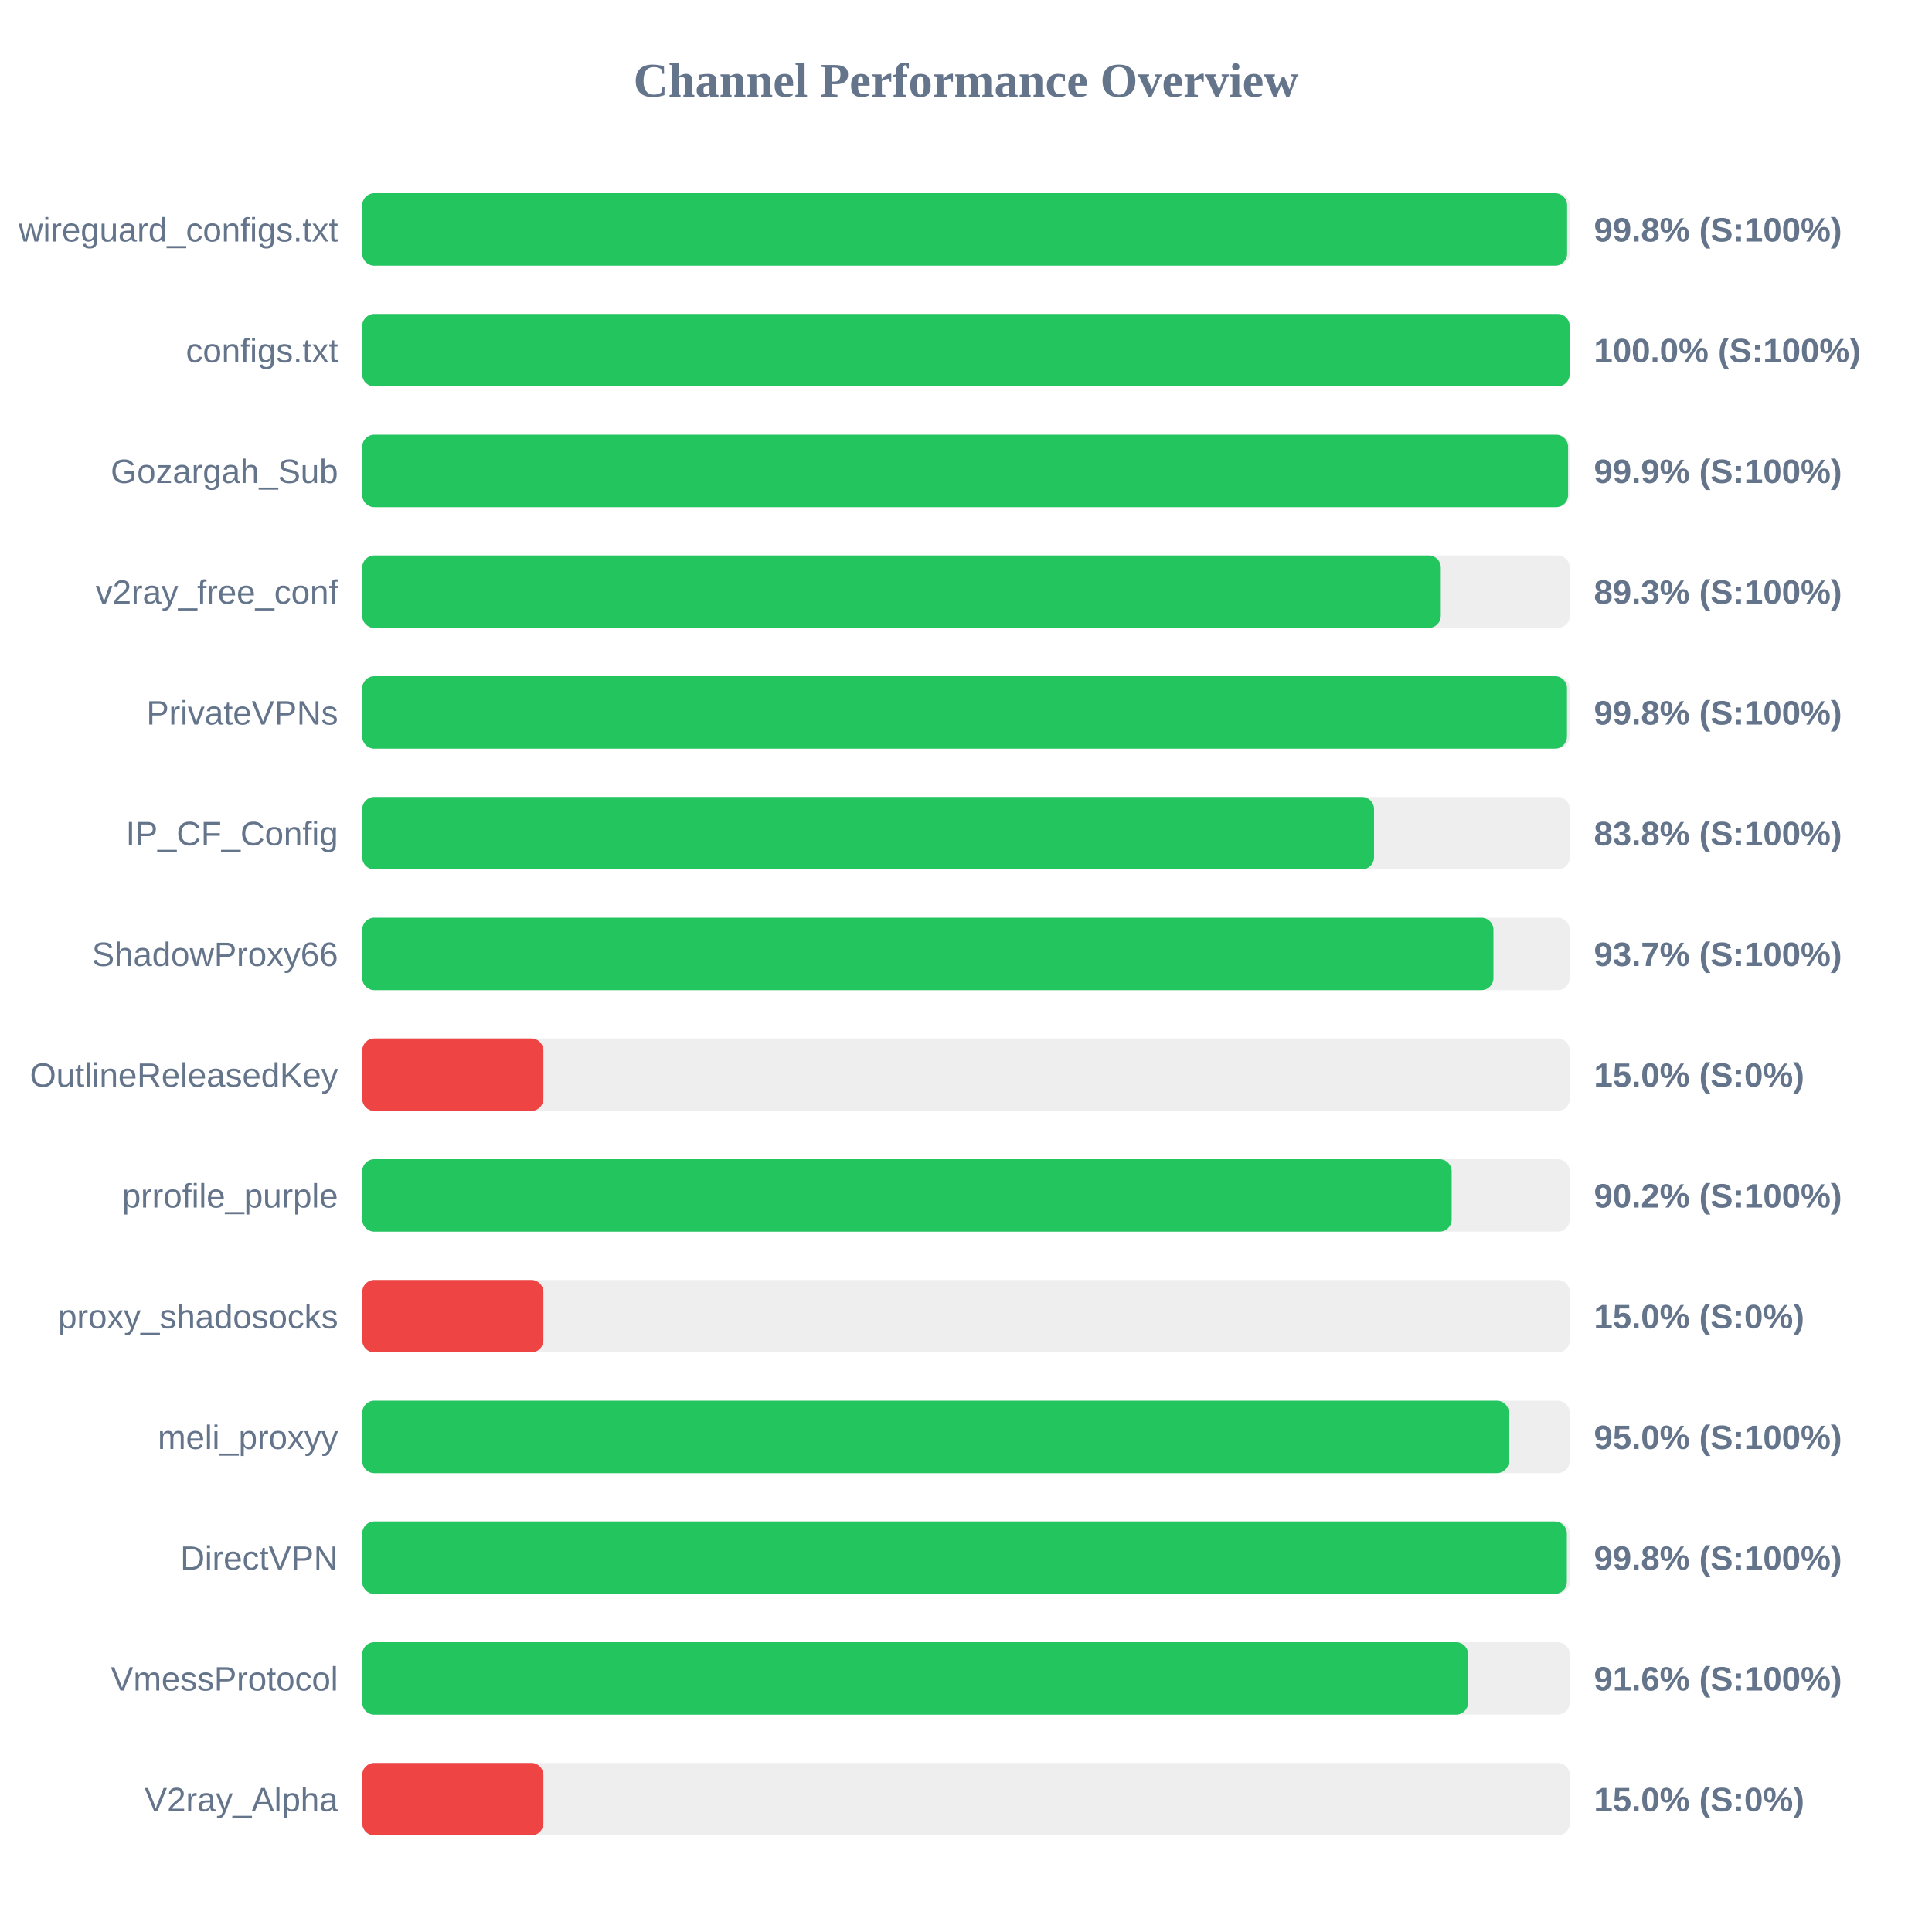
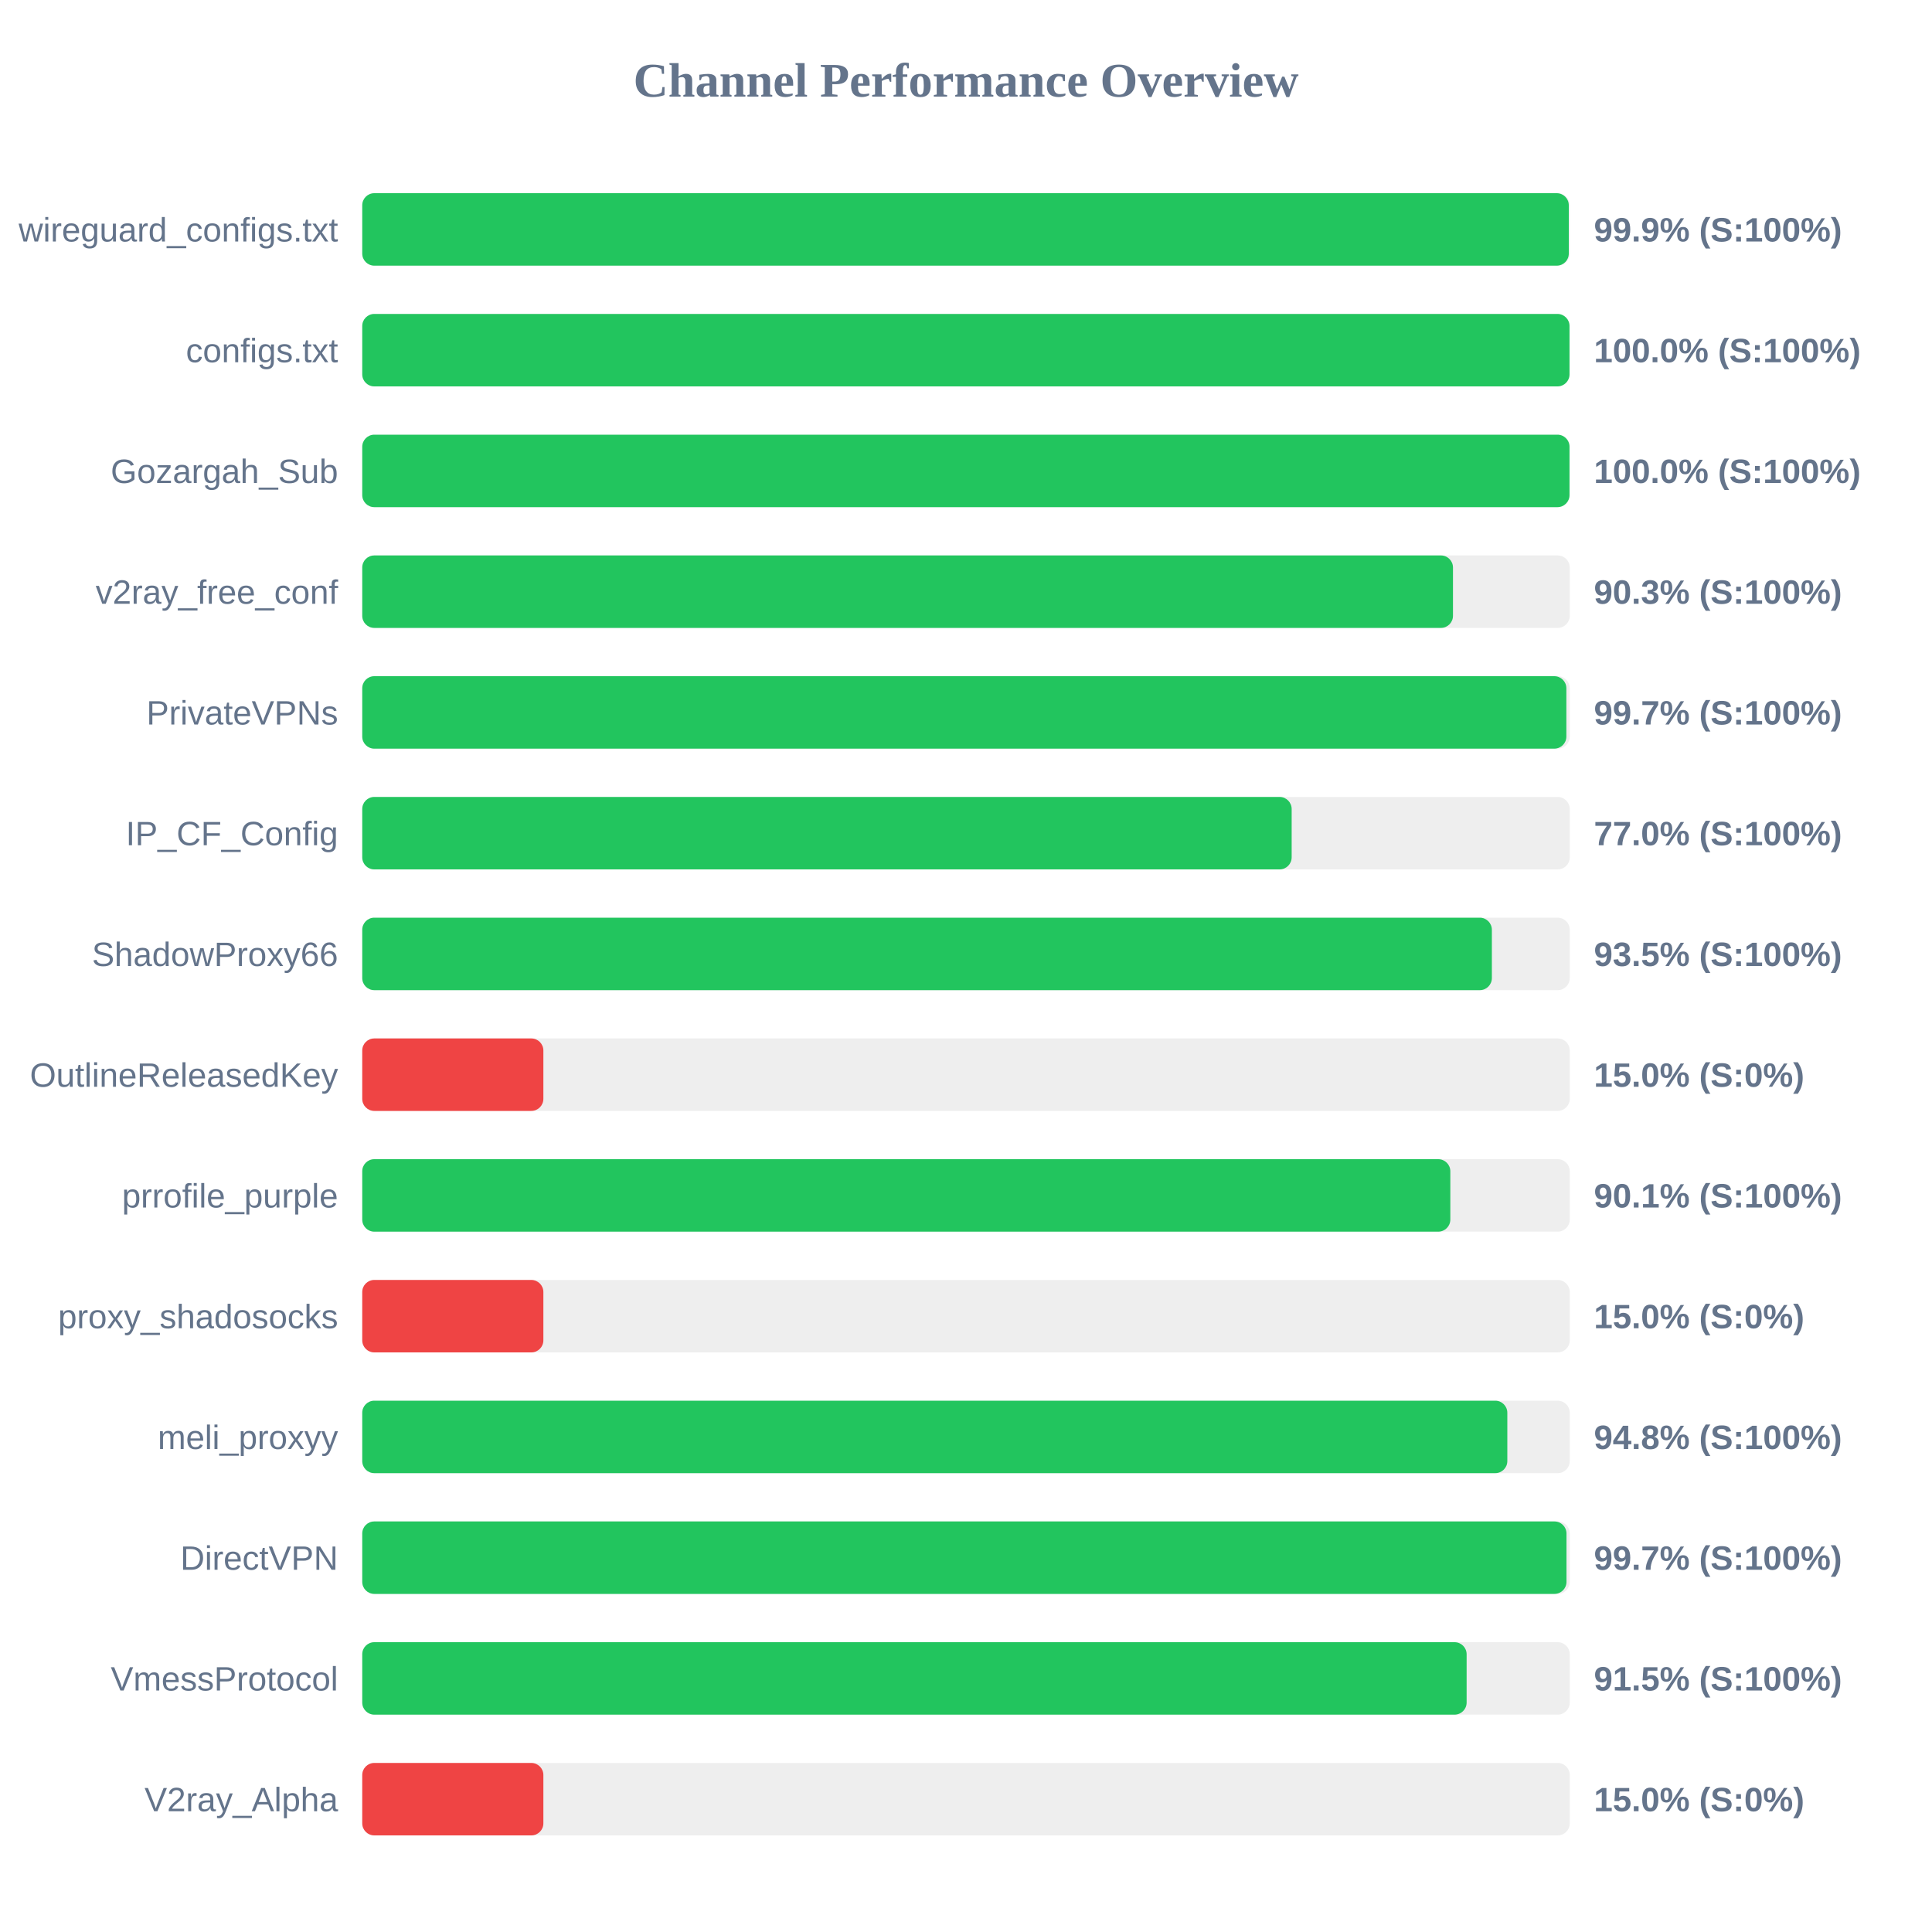
<svg xmlns="http://www.w3.org/2000/svg" width="800" height="800" version="1.1">
  <style>
        .row { font: 14px Arial; fill: #64748b; }
        .score { font: bold 14px Arial; fill: #64748b; }
    </style>
  <text x="400" y="40" text-anchor="middle" font-size="20px" font-weight="bold" fill="#64748b">Channel Performance Overview</text>
  <rect x="150" y="80" width="500" height="30" fill="#eee" rx="5" />
-   <rect x="150" y="80" width="498.9" height="30" fill="#22c55e" rx="5" />
+   <rect x="150" y="80" width="499.6" height="30" fill="#22c55e" rx="5" />
  <text x="140" y="100" text-anchor="end" class="row">wireguard_configs.txt</text>
-   <text x="660" y="100" text-anchor="start" class="score">99.8% (S:100%)</text>
+   <text x="660" y="100" text-anchor="start" class="score">99.9% (S:100%)</text>
  <rect x="150" y="130" width="500" height="30" fill="#eee" rx="5" />
-   <rect x="150" y="130" width="499.95" height="30" fill="#22c55e" rx="5" />
+   <rect x="150" y="130" width="499.9" height="30" fill="#22c55e" rx="5" />
  <text x="140" y="150" text-anchor="end" class="row">configs.txt</text>
  <text x="660" y="150" text-anchor="start" class="score">100.0% (S:100%)</text>
  <rect x="150" y="180" width="500" height="30" fill="#eee" rx="5" />
-   <rect x="150" y="180" width="499.3" height="30" fill="#22c55e" rx="5" />
+   <rect x="150" y="180" width="499.9" height="30" fill="#22c55e" rx="5" />
  <text x="140" y="200" text-anchor="end" class="row">Gozargah_Sub</text>
-   <text x="660" y="200" text-anchor="start" class="score">99.9% (S:100%)</text>
+   <text x="660" y="200" text-anchor="start" class="score">100.0% (S:100%)</text>
  <rect x="150" y="230" width="500" height="30" fill="#eee" rx="5" />
-   <rect x="150" y="230" width="446.6" height="30" fill="#22c55e" rx="5" />
+   <rect x="150" y="230" width="451.65" height="30" fill="#22c55e" rx="5" />
  <text x="140" y="250" text-anchor="end" class="row">v2ray_free_conf</text>
-   <text x="660" y="250" text-anchor="start" class="score">89.3% (S:100%)</text>
+   <text x="660" y="250" text-anchor="start" class="score">90.3% (S:100%)</text>
  <rect x="150" y="280" width="500" height="30" fill="#eee" rx="5" />
-   <rect x="150" y="280" width="498.85" height="30" fill="#22c55e" rx="5" />
+   <rect x="150" y="280" width="498.6" height="30" fill="#22c55e" rx="5" />
  <text x="140" y="300" text-anchor="end" class="row">PrivateVPNs</text>
-   <text x="660" y="300" text-anchor="start" class="score">99.8% (S:100%)</text>
+   <text x="660" y="300" text-anchor="start" class="score">99.7% (S:100%)</text>
  <rect x="150" y="330" width="500" height="30" fill="#eee" rx="5" />
-   <rect x="150" y="330" width="418.95" height="30" fill="#22c55e" rx="5" />
+   <rect x="150" y="330" width="384.85" height="30" fill="#22c55e" rx="5" />
  <text x="140" y="350" text-anchor="end" class="row">IP_CF_Config</text>
-   <text x="660" y="350" text-anchor="start" class="score">83.8% (S:100%)</text>
+   <text x="660" y="350" text-anchor="start" class="score">77.0% (S:100%)</text>
  <rect x="150" y="380" width="500" height="30" fill="#eee" rx="5" />
-   <rect x="150" y="380" width="468.4" height="30" fill="#22c55e" rx="5" />
+   <rect x="150" y="380" width="467.75" height="30" fill="#22c55e" rx="5" />
  <text x="140" y="400" text-anchor="end" class="row">ShadowProxy66</text>
-   <text x="660" y="400" text-anchor="start" class="score">93.7% (S:100%)</text>
+   <text x="660" y="400" text-anchor="start" class="score">93.5% (S:100%)</text>
  <rect x="150" y="430" width="500" height="30" fill="#eee" rx="5" />
  <rect x="150" y="430" width="75.0" height="30" fill="#ef4444" rx="5" />
  <text x="140" y="450" text-anchor="end" class="row">OutlineReleasedKey</text>
  <text x="660" y="450" text-anchor="start" class="score">15.0% (S:0%)</text>
  <rect x="150" y="480" width="500" height="30" fill="#eee" rx="5" />
-   <rect x="150" y="480" width="451.1" height="30" fill="#22c55e" rx="5" />
+   <rect x="150" y="480" width="450.55" height="30" fill="#22c55e" rx="5" />
  <text x="140" y="500" text-anchor="end" class="row">prrofile_purple</text>
-   <text x="660" y="500" text-anchor="start" class="score">90.2% (S:100%)</text>
+   <text x="660" y="500" text-anchor="start" class="score">90.1% (S:100%)</text>
  <rect x="150" y="530" width="500" height="30" fill="#eee" rx="5" />
  <rect x="150" y="530" width="75.0" height="30" fill="#ef4444" rx="5" />
  <text x="140" y="550" text-anchor="end" class="row">proxy_shadosocks</text>
  <text x="660" y="550" text-anchor="start" class="score">15.0% (S:0%)</text>
  <rect x="150" y="580" width="500" height="30" fill="#eee" rx="5" />
-   <rect x="150" y="580" width="474.8" height="30" fill="#22c55e" rx="5" />
+   <rect x="150" y="580" width="474.15" height="30" fill="#22c55e" rx="5" />
  <text x="140" y="600" text-anchor="end" class="row">meli_proxyy</text>
-   <text x="660" y="600" text-anchor="start" class="score">95.0% (S:100%)</text>
+   <text x="660" y="600" text-anchor="start" class="score">94.8% (S:100%)</text>
  <rect x="150" y="630" width="500" height="30" fill="#eee" rx="5" />
-   <rect x="150" y="630" width="498.8" height="30" fill="#22c55e" rx="5" />
+   <rect x="150" y="630" width="498.65" height="30" fill="#22c55e" rx="5" />
  <text x="140" y="650" text-anchor="end" class="row">DirectVPN</text>
-   <text x="660" y="650" text-anchor="start" class="score">99.8% (S:100%)</text>
+   <text x="660" y="650" text-anchor="start" class="score">99.7% (S:100%)</text>
  <rect x="150" y="680" width="500" height="30" fill="#eee" rx="5" />
-   <rect x="150" y="680" width="457.9" height="30" fill="#22c55e" rx="5" />
+   <rect x="150" y="680" width="457.3" height="30" fill="#22c55e" rx="5" />
  <text x="140" y="700" text-anchor="end" class="row">VmessProtocol</text>
-   <text x="660" y="700" text-anchor="start" class="score">91.6% (S:100%)</text>
+   <text x="660" y="700" text-anchor="start" class="score">91.5% (S:100%)</text>
  <rect x="150" y="730" width="500" height="30" fill="#eee" rx="5" />
  <rect x="150" y="730" width="75.0" height="30" fill="#ef4444" rx="5" />
  <text x="140" y="750" text-anchor="end" class="row">V2ray_Alpha</text>
  <text x="660" y="750" text-anchor="start" class="score">15.0% (S:0%)</text>
</svg>
